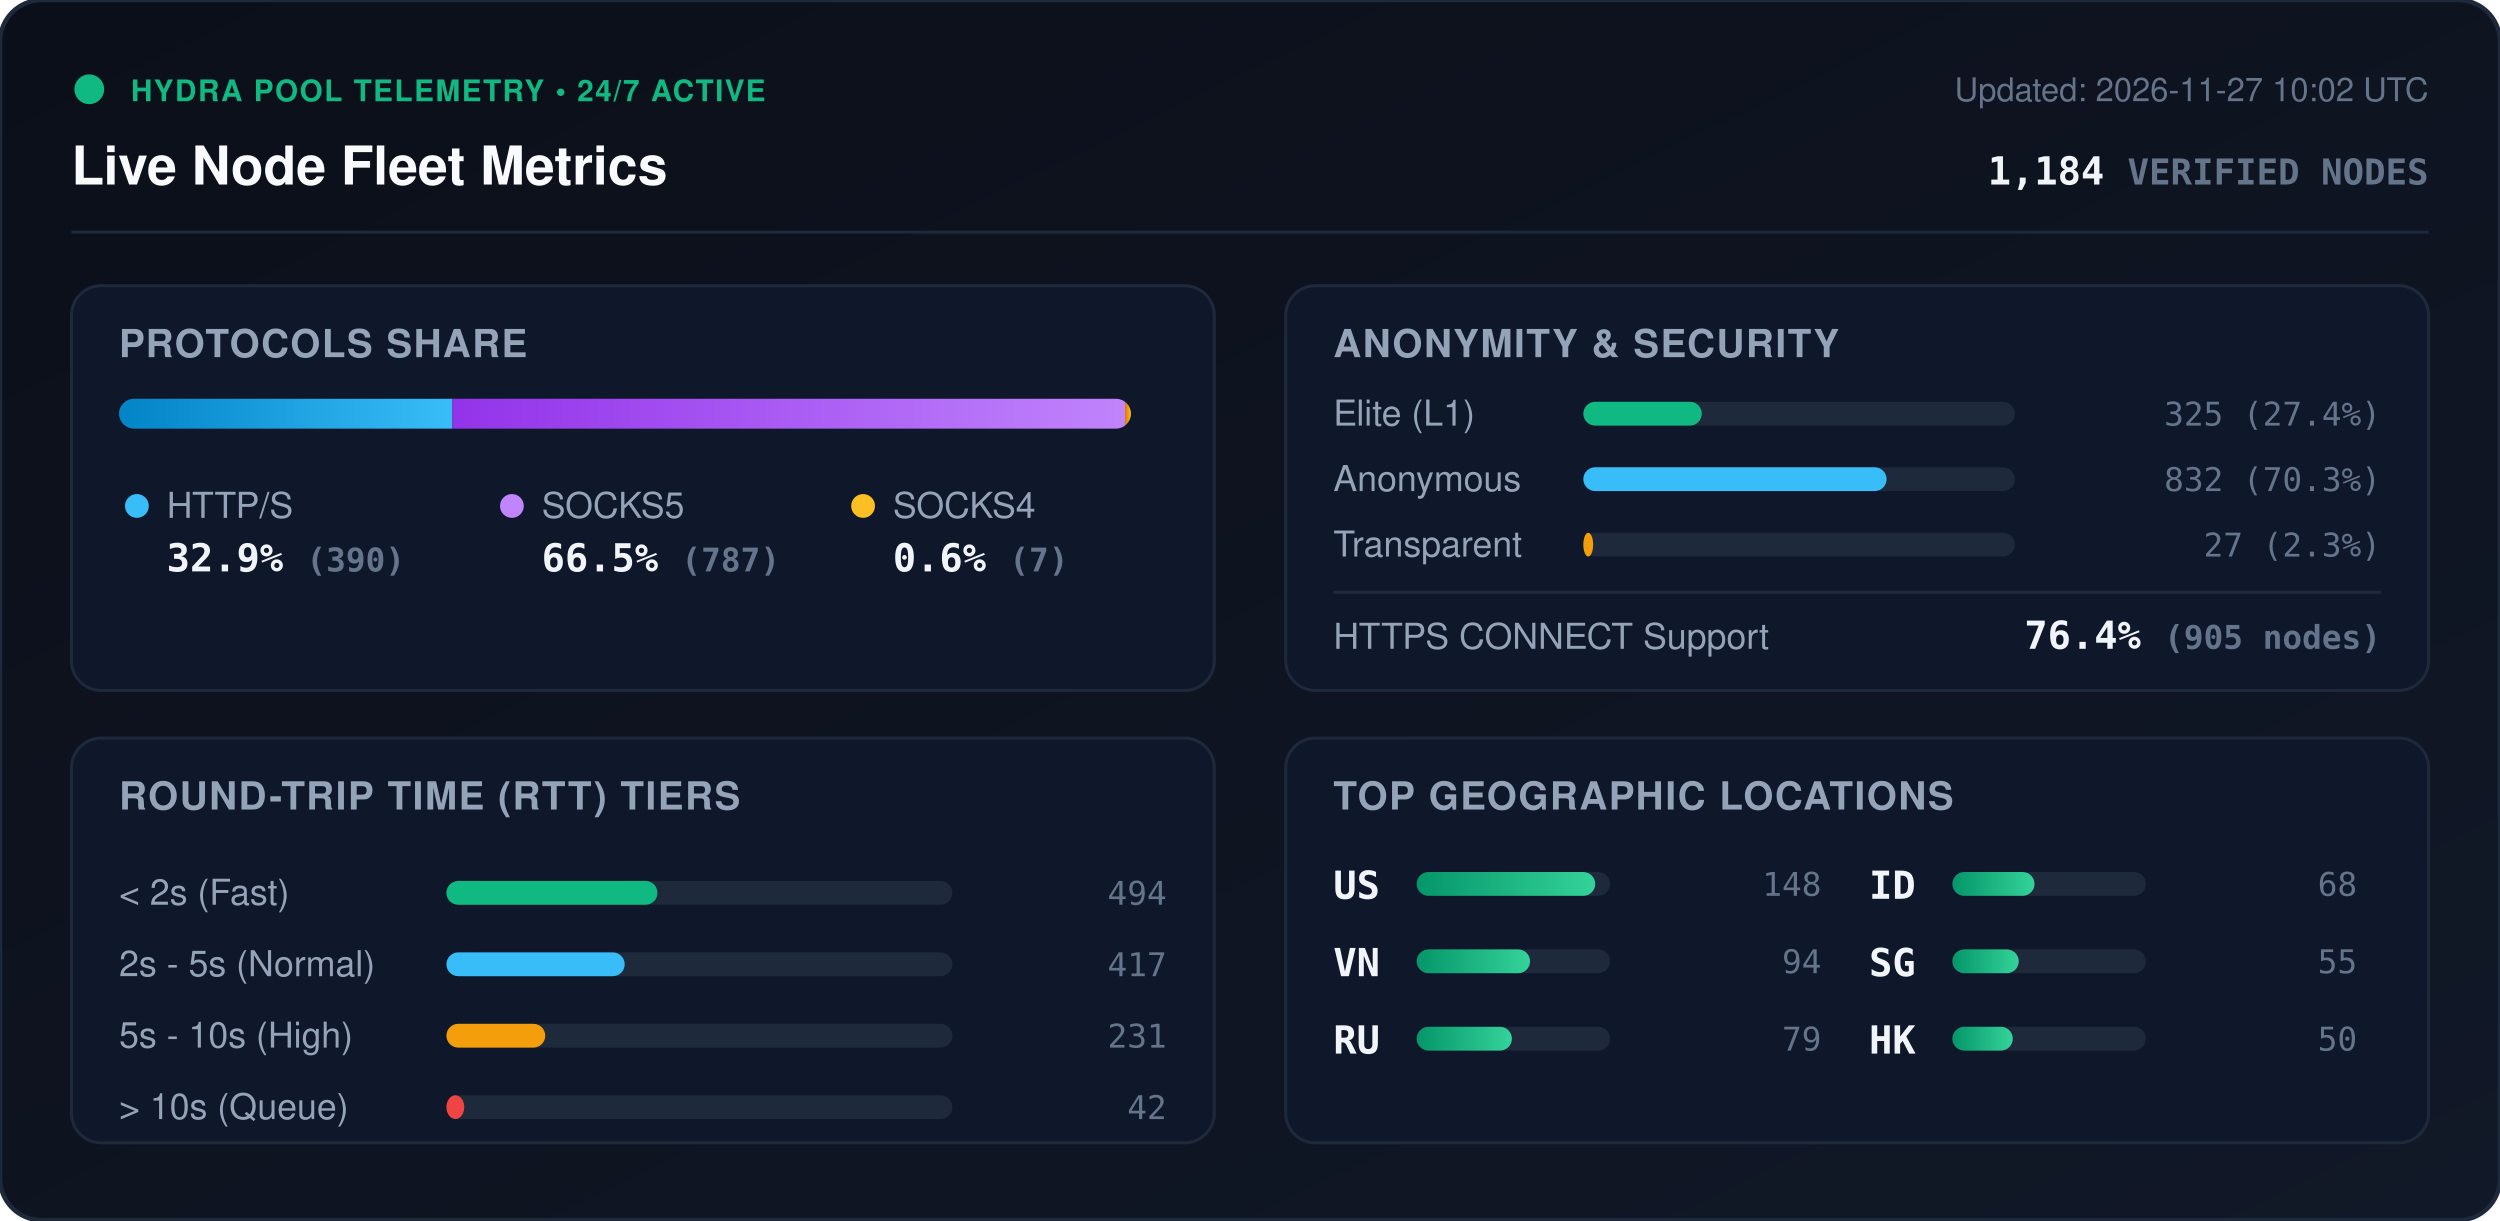
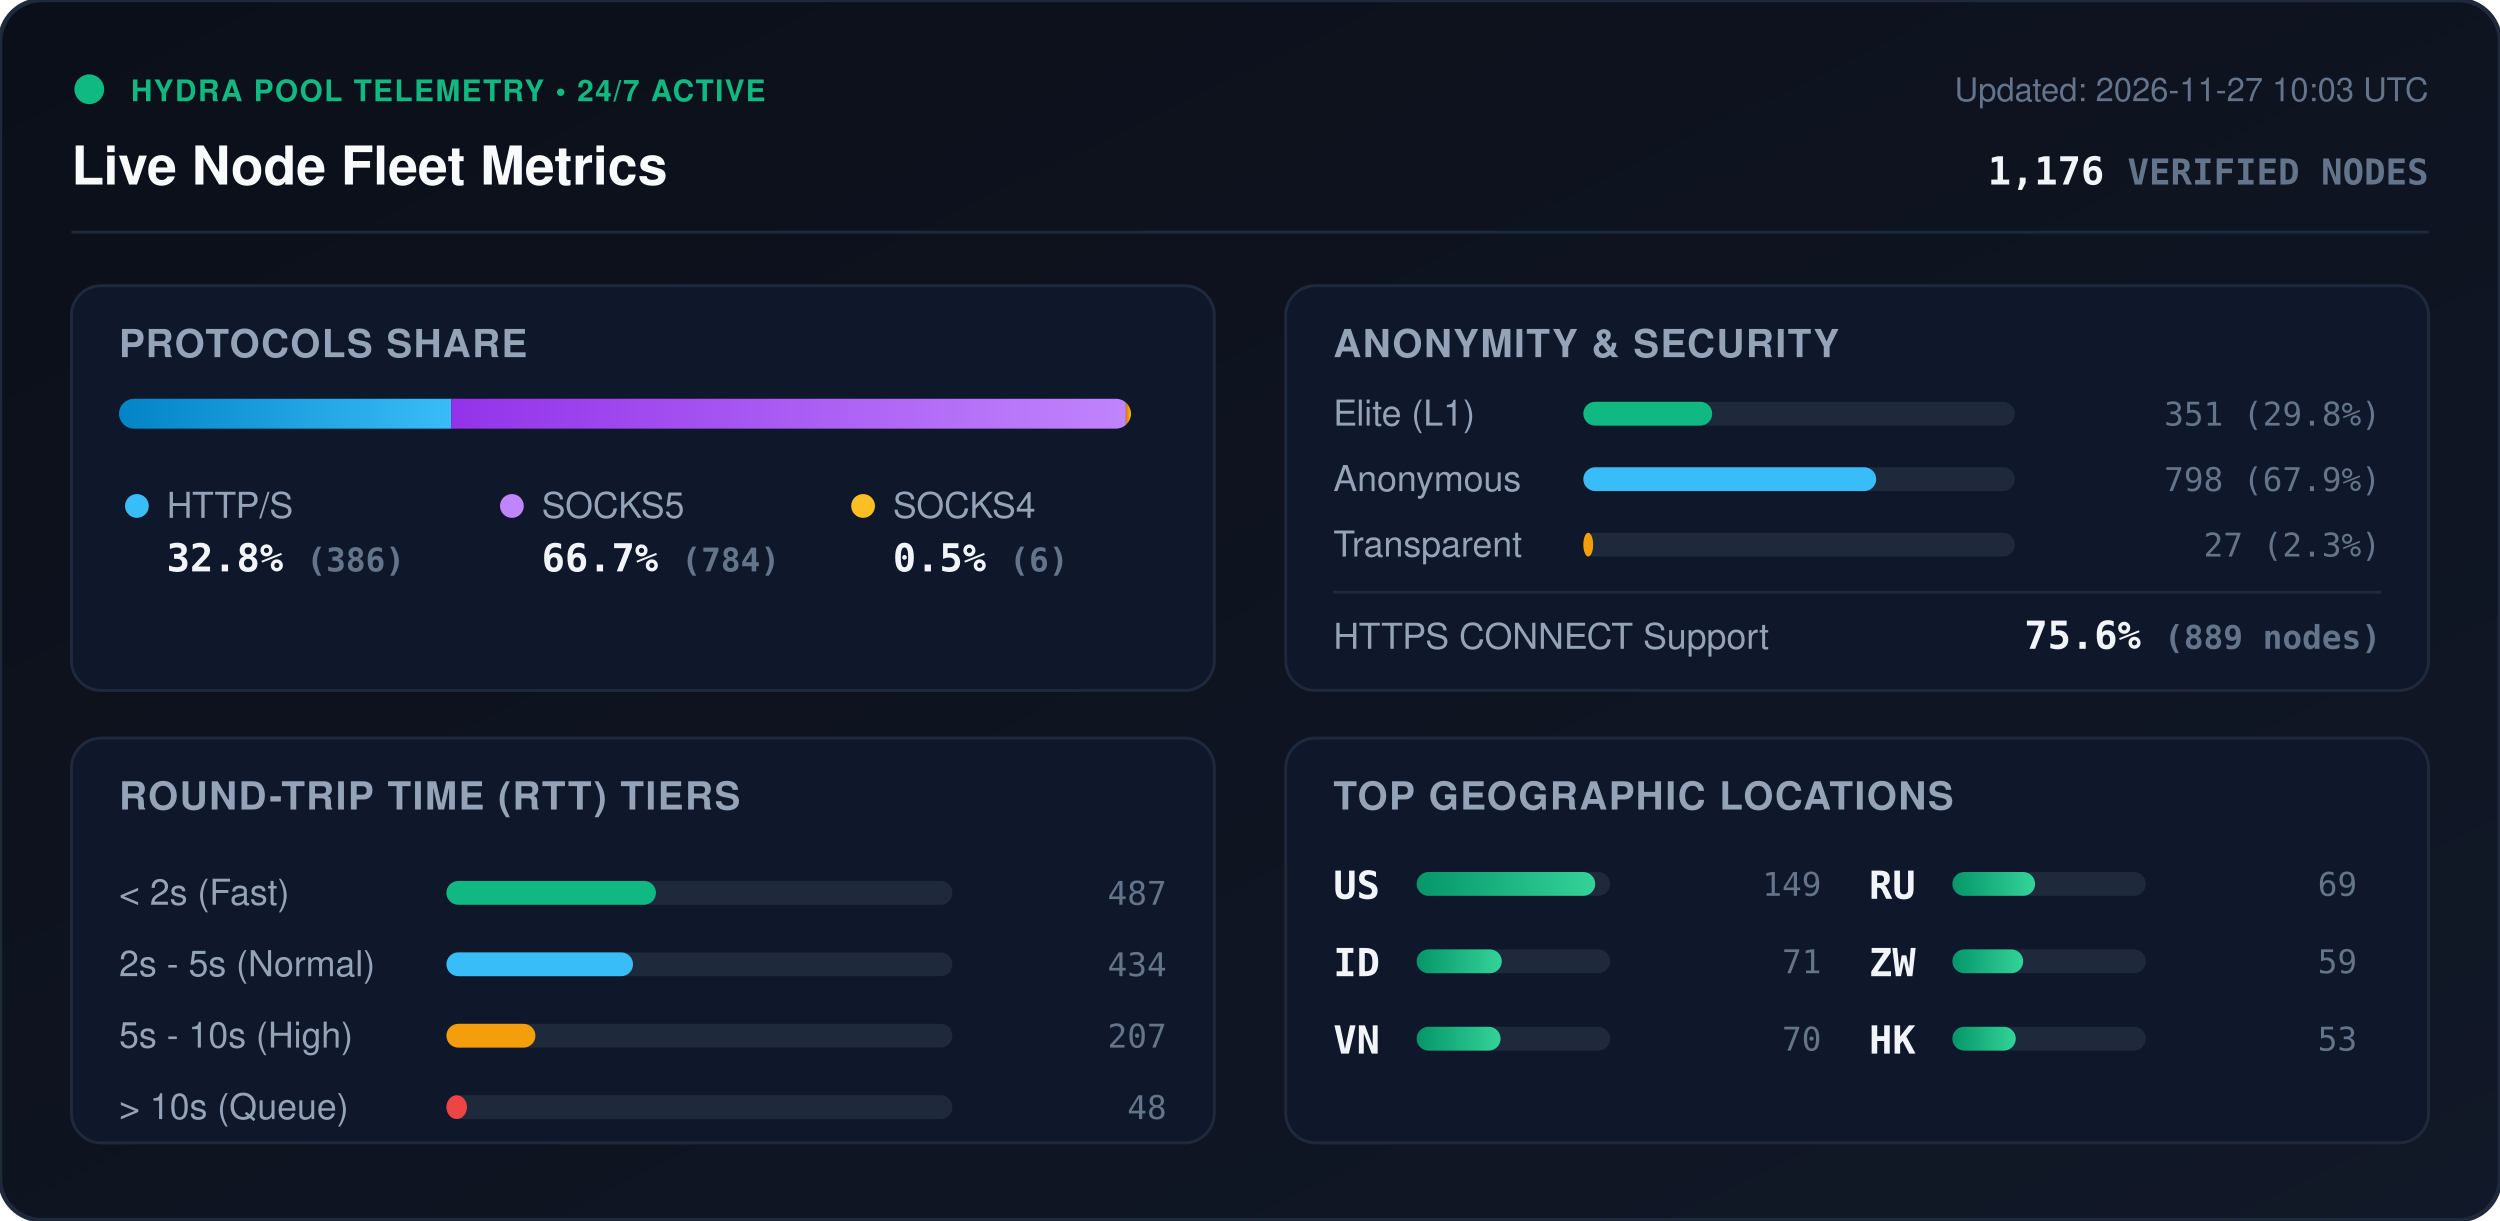
<svg xmlns="http://www.w3.org/2000/svg" viewBox="0 0 840 410" width="840" height="410" style="max-width: 100%; height: auto;">
  <defs>
    <linearGradient id="bg" x1="0%" y1="0%" x2="100%" y2="100%">
      <stop offset="0%" stop-color="#0b0f19" />
      <stop offset="100%" stop-color="#111827" />
    </linearGradient>
    <linearGradient id="bar-http" x1="0%" y1="0%" x2="100%" y2="0%">
      <stop offset="0%" stop-color="#0284c7" />
      <stop offset="100%" stop-color="#38bdf8" />
    </linearGradient>
    <linearGradient id="bar-socks5" x1="0%" y1="0%" x2="100%" y2="0%">
      <stop offset="0%" stop-color="#9333ea" />
      <stop offset="100%" stop-color="#c084fc" />
    </linearGradient>
    <linearGradient id="bar-socks4" x1="0%" y1="0%" x2="100%" y2="0%">
      <stop offset="0%" stop-color="#d97706" />
      <stop offset="100%" stop-color="#fbbf24" />
    </linearGradient>
    <linearGradient id="bar-green" x1="0%" y1="0%" x2="100%" y2="0%">
      <stop offset="0%" stop-color="#059669" />
      <stop offset="100%" stop-color="#34d399" />
    </linearGradient>
    <clipPath id="prog-track-clip">
      <rect width="340.0" height="10" rx="5" />
    </clipPath>
    <style>
      .title { font: 700 18px -apple-system, BlinkMacSystemFont, 'Segoe UI', Helvetica, Arial, sans-serif; fill: #f8fafc; }
      .sub { font: 500 11px -apple-system, BlinkMacSystemFont, 'Segoe UI', Helvetica, Arial, sans-serif; fill: #64748b; }
      .section-hdr { font: 600 13px -apple-system, BlinkMacSystemFont, 'Segoe UI', Helvetica, Arial, sans-serif; fill: #94a3b8; letter-spacing: 0.5px; }
      .metric-val { font: 700 13px -apple-system, BlinkMacSystemFont, 'Segoe UI', Helvetica, Arial, sans-serif; fill: #f1f5f9; }
      .metric-lbl { font: 500 12px -apple-system, BlinkMacSystemFont, 'Segoe UI', Helvetica, Arial, sans-serif; fill: #94a3b8; }
      .badge-txt { font: 700 10px -apple-system, BlinkMacSystemFont, 'Segoe UI', Helvetica, Arial, sans-serif; fill: #10b981; letter-spacing: 0.5px; }
      .mono { font-family: ui-monospace, SFMono-Regular, Menlo, Monaco, Consolas, monospace; }
      .pulse { animation: beacon 2s infinite ease-in-out; }
      @keyframes beacon { 0%, 100% { opacity: 1; } 50% { opacity: 0.35; } }
    </style>
  </defs>
  <rect width="840" height="410" rx="14" fill="url(#bg)" stroke="#1e293b" stroke-width="1.5" />
  <g transform="translate(24, 24)">
    <circle cx="6" cy="6" r="5" fill="#10b981" class="pulse" />
    <text x="20" y="10" class="badge-txt">HYDRA POOL TELEMETRY • 24/7 ACTIVE</text>
    <text x="0" y="38" class="title">Live Node Fleet Metrics</text>
-     <text x="792" y="10" text-anchor="end" class="sub">Updated: 2026-11-27 10:02 UTC</text>
-     <text x="792" y="38" text-anchor="end" class="metric-val mono" fill="#38bdf8">1,184 <tspan font-size="12" fill="#64748b">VERIFIED NODES</tspan>
+     <text x="792" y="10" text-anchor="end" class="sub">Updated: 2026-11-27 10:03 UTC</text>
+     <text x="792" y="38" text-anchor="end" class="metric-val mono" fill="#38bdf8">1,176 <tspan font-size="12" fill="#64748b">VERIFIED NODES</tspan>
    </text>
  </g>
  <line x1="24" y1="78" x2="816" y2="78" stroke="#1e293b" stroke-width="1" />
  <g transform="translate(24, 96)">
    <rect width="384" height="136" rx="10" fill="#0f172a" stroke="#1e293b" />
    <text x="16" y="24" class="section-hdr">PROTOCOLS SHARE</text>
    <g transform="translate(16, 38)">
      <rect width="340.0" height="10" rx="5" fill="#1e293b" />
      <g clip-path="url(#prog-track-clip)">
-         <rect x="0" width="112.0" height="10" fill="url(#bar-http)" />
-         <rect x="112.0" width="226.0" height="10" fill="url(#bar-socks5)" />
-         <rect x="338.0" width="2.0" height="10" fill="url(#bar-socks4)" />
+         <rect x="0" width="111.6" height="10" fill="url(#bar-http)" />
+         <rect x="111.6" width="226.7" height="10" fill="url(#bar-socks5)" />
+         <rect x="338.3" width="1.7" height="10" fill="url(#bar-socks4)" />
      </g>
    </g>
    <g transform="translate(16, 68)">
      <circle cx="6" cy="6" r="4" fill="#38bdf8" />
      <text x="16" y="10" class="metric-lbl">HTTP/S</text>
-       <text x="16" y="28" class="metric-val mono">32.9% <tspan font-size="11" fill="#64748b">(390)</tspan>
+       <text x="16" y="28" class="metric-val mono">32.8% <tspan font-size="11" fill="#64748b">(386)</tspan>
      </text>
      <circle cx="132" cy="6" r="4" fill="#c084fc" />
      <text x="142" y="10" class="metric-lbl">SOCKS5</text>
-       <text x="142" y="28" class="metric-val mono">66.5% <tspan font-size="11" fill="#64748b">(787)</tspan>
+       <text x="142" y="28" class="metric-val mono">66.7% <tspan font-size="11" fill="#64748b">(784)</tspan>
      </text>
      <circle cx="250" cy="6" r="4" fill="#fbbf24" />
      <text x="260" y="10" class="metric-lbl">SOCKS4</text>
-       <text x="260" y="28" class="metric-val mono">0.6% <tspan font-size="11" fill="#64748b">(7)</tspan>
+       <text x="260" y="28" class="metric-val mono">0.5% <tspan font-size="11" fill="#64748b">(6)</tspan>
      </text>
    </g>
  </g>
  <g transform="translate(432, 96)">
    <rect width="384" height="136" rx="10" fill="#0f172a" stroke="#1e293b" />
    <text x="16" y="24" class="section-hdr">ANONYMITY &amp; SECURITY</text>
    <text x="16" y="47" class="metric-lbl">Elite (L1)</text>
    <rect x="100" y="39" width="145.0" height="8" rx="4" fill="#1e293b" />
-     <rect x="100" y="39" width="39.8" height="8" rx="4" fill="#10b981" />
-     <text x="368" y="47" text-anchor="end" class="mono sub" fill="#e2e8f0">325 (27.4%)</text>
+     <rect x="100" y="39" width="43.3" height="8" rx="4" fill="#10b981" />
+     <text x="368" y="47" text-anchor="end" class="mono sub" fill="#e2e8f0">351 (29.8%)</text>
    <text x="16" y="69" class="metric-lbl">Anonymous</text>
    <rect x="100" y="61" width="145.0" height="8" rx="4" fill="#1e293b" />
-     <rect x="100" y="61" width="101.9" height="8" rx="4" fill="#38bdf8" />
-     <text x="368" y="69" text-anchor="end" class="mono sub" fill="#e2e8f0">832 (70.3%)</text>
+     <rect x="100" y="61" width="98.4" height="8" rx="4" fill="#38bdf8" />
+     <text x="368" y="69" text-anchor="end" class="mono sub" fill="#e2e8f0">798 (67.9%)</text>
    <text x="16" y="91" class="metric-lbl">Transparent</text>
    <rect x="100" y="83" width="145.0" height="8" rx="4" fill="#1e293b" />
    <rect x="100" y="83" width="3.3" height="8" rx="4" fill="#f59e0b" />
    <text x="368" y="91" text-anchor="end" class="mono sub" fill="#e2e8f0">27 (2.3%)</text>
    <line x1="16" y1="103" x2="368" y2="103" stroke="#1e293b" stroke-width="1" />
    <text x="16" y="122" class="metric-lbl">HTTPS CONNECT Support</text>
-     <text x="368" y="122" text-anchor="end" class="metric-val mono" fill="#34d399">76.4% <tspan font-size="11" fill="#64748b">(905 nodes)</tspan>
+     <text x="368" y="122" text-anchor="end" class="metric-val mono" fill="#34d399">75.6% <tspan font-size="11" fill="#64748b">(889 nodes)</tspan>
    </text>
  </g>
  <g transform="translate(24, 248)">
    <rect width="384" height="136" rx="10" fill="#0f172a" stroke="#1e293b" />
    <text x="16" y="24" class="section-hdr">ROUND-TRIP TIME (RTT) TIERS</text>
    <g transform="translate(16, 42)">
      <text x="0" y="14" class="metric-lbl">&lt; 2s (Fast)</text>
      <rect x="110" y="6" width="170" height="8" rx="4" fill="#1e293b" />
-       <rect x="110" y="6" width="70.9" height="8" rx="4" fill="#10b981" />
-       <text x="352" y="14" text-anchor="end" class="mono sub">494</text>
+       <rect x="110" y="6" width="70.4" height="8" rx="4" fill="#10b981" />
+       <text x="352" y="14" text-anchor="end" class="mono sub">487</text>
      <text x="0" y="38" class="metric-lbl">2s - 5s (Normal)</text>
      <rect x="110" y="30" width="170" height="8" rx="4" fill="#1e293b" />
-       <rect x="110" y="30" width="59.9" height="8" rx="4" fill="#38bdf8" />
-       <text x="352" y="38" text-anchor="end" class="mono sub">417</text>
+       <rect x="110" y="30" width="62.7" height="8" rx="4" fill="#38bdf8" />
+       <text x="352" y="38" text-anchor="end" class="mono sub">434</text>
      <text x="0" y="62" class="metric-lbl">5s - 10s (High)</text>
      <rect x="110" y="54" width="170" height="8" rx="4" fill="#1e293b" />
-       <rect x="110" y="54" width="33.2" height="8" rx="4" fill="#f59e0b" />
-       <text x="352" y="62" text-anchor="end" class="mono sub">231</text>
+       <rect x="110" y="54" width="29.9" height="8" rx="4" fill="#f59e0b" />
+       <text x="352" y="62" text-anchor="end" class="mono sub">207</text>
      <text x="0" y="86" class="metric-lbl">&gt; 10s (Queue)</text>
      <rect x="110" y="78" width="170" height="8" rx="4" fill="#1e293b" />
-       <rect x="110" y="78" width="6.0" height="8" rx="4" fill="#ef4444" />
-       <text x="352" y="86" text-anchor="end" class="mono sub">42</text>
+       <rect x="110" y="78" width="6.9" height="8" rx="4" fill="#ef4444" />
+       <text x="352" y="86" text-anchor="end" class="mono sub">48</text>
    </g>
  </g>
  <g transform="translate(432, 248)">
    <rect width="384" height="136" rx="10" fill="#0f172a" stroke="#1e293b" />
    <text x="16" y="24" class="section-hdr">TOP GEOGRAPHIC LOCATIONS</text>
    <g transform="translate(16, 42)">
      <g transform="translate(0, 0)">
        <text x="0" y="12" class="mono metric-val" font-size="12">US</text>
        <rect x="28" y="3" width="65" height="8" rx="4" fill="#1e293b" />
        <rect x="28" y="3" width="60.0" height="8" rx="4" fill="url(#bar-green)" />
-         <text x="164" y="11" text-anchor="end" class="mono sub">148</text>
+         <text x="164" y="11" text-anchor="end" class="mono sub">149</text>
      </g>
      <g transform="translate(0, 26)">
+         <text x="0" y="12" class="mono metric-val" font-size="12">ID</text>
+         <rect x="28" y="3" width="65" height="8" rx="4" fill="#1e293b" />
+         <rect x="28" y="3" width="28.6" height="8" rx="4" fill="url(#bar-green)" />
+         <text x="164" y="11" text-anchor="end" class="mono sub">71</text>
+       </g>
+       <g transform="translate(0, 52)">
        <text x="0" y="12" class="mono metric-val" font-size="12">VN</text>
        <rect x="28" y="3" width="65" height="8" rx="4" fill="#1e293b" />
-         <rect x="28" y="3" width="38.1" height="8" rx="4" fill="url(#bar-green)" />
-         <text x="164" y="11" text-anchor="end" class="mono sub">94</text>
+         <rect x="28" y="3" width="28.2" height="8" rx="4" fill="url(#bar-green)" />
+         <text x="164" y="11" text-anchor="end" class="mono sub">70</text>
      </g>
-       <g transform="translate(0, 52)">
+       <g transform="translate(180, 0)">
        <text x="0" y="12" class="mono metric-val" font-size="12">RU</text>
        <rect x="28" y="3" width="65" height="8" rx="4" fill="#1e293b" />
-         <rect x="28" y="3" width="32.0" height="8" rx="4" fill="url(#bar-green)" />
-         <text x="164" y="11" text-anchor="end" class="mono sub">79</text>
-       </g>
-       <g transform="translate(180, 0)">
-         <text x="0" y="12" class="mono metric-val" font-size="12">ID</text>
-         <rect x="28" y="3" width="65" height="8" rx="4" fill="#1e293b" />
-         <rect x="28" y="3" width="27.6" height="8" rx="4" fill="url(#bar-green)" />
-         <text x="164" y="11" text-anchor="end" class="mono sub">68</text>
+         <rect x="28" y="3" width="27.8" height="8" rx="4" fill="url(#bar-green)" />
+         <text x="164" y="11" text-anchor="end" class="mono sub">69</text>
      </g>
      <g transform="translate(180, 26)">
-         <text x="0" y="12" class="mono metric-val" font-size="12">SG</text>
+         <text x="0" y="12" class="mono metric-val" font-size="12">ZW</text>
        <rect x="28" y="3" width="65" height="8" rx="4" fill="#1e293b" />
-         <rect x="28" y="3" width="22.3" height="8" rx="4" fill="url(#bar-green)" />
-         <text x="164" y="11" text-anchor="end" class="mono sub">55</text>
+         <rect x="28" y="3" width="23.8" height="8" rx="4" fill="url(#bar-green)" />
+         <text x="164" y="11" text-anchor="end" class="mono sub">59</text>
      </g>
      <g transform="translate(180, 52)">
        <text x="0" y="12" class="mono metric-val" font-size="12">HK</text>
        <rect x="28" y="3" width="65" height="8" rx="4" fill="#1e293b" />
-         <rect x="28" y="3" width="20.3" height="8" rx="4" fill="url(#bar-green)" />
-         <text x="164" y="11" text-anchor="end" class="mono sub">50</text>
+         <rect x="28" y="3" width="21.3" height="8" rx="4" fill="url(#bar-green)" />
+         <text x="164" y="11" text-anchor="end" class="mono sub">53</text>
      </g>
    </g>
  </g>
</svg>
